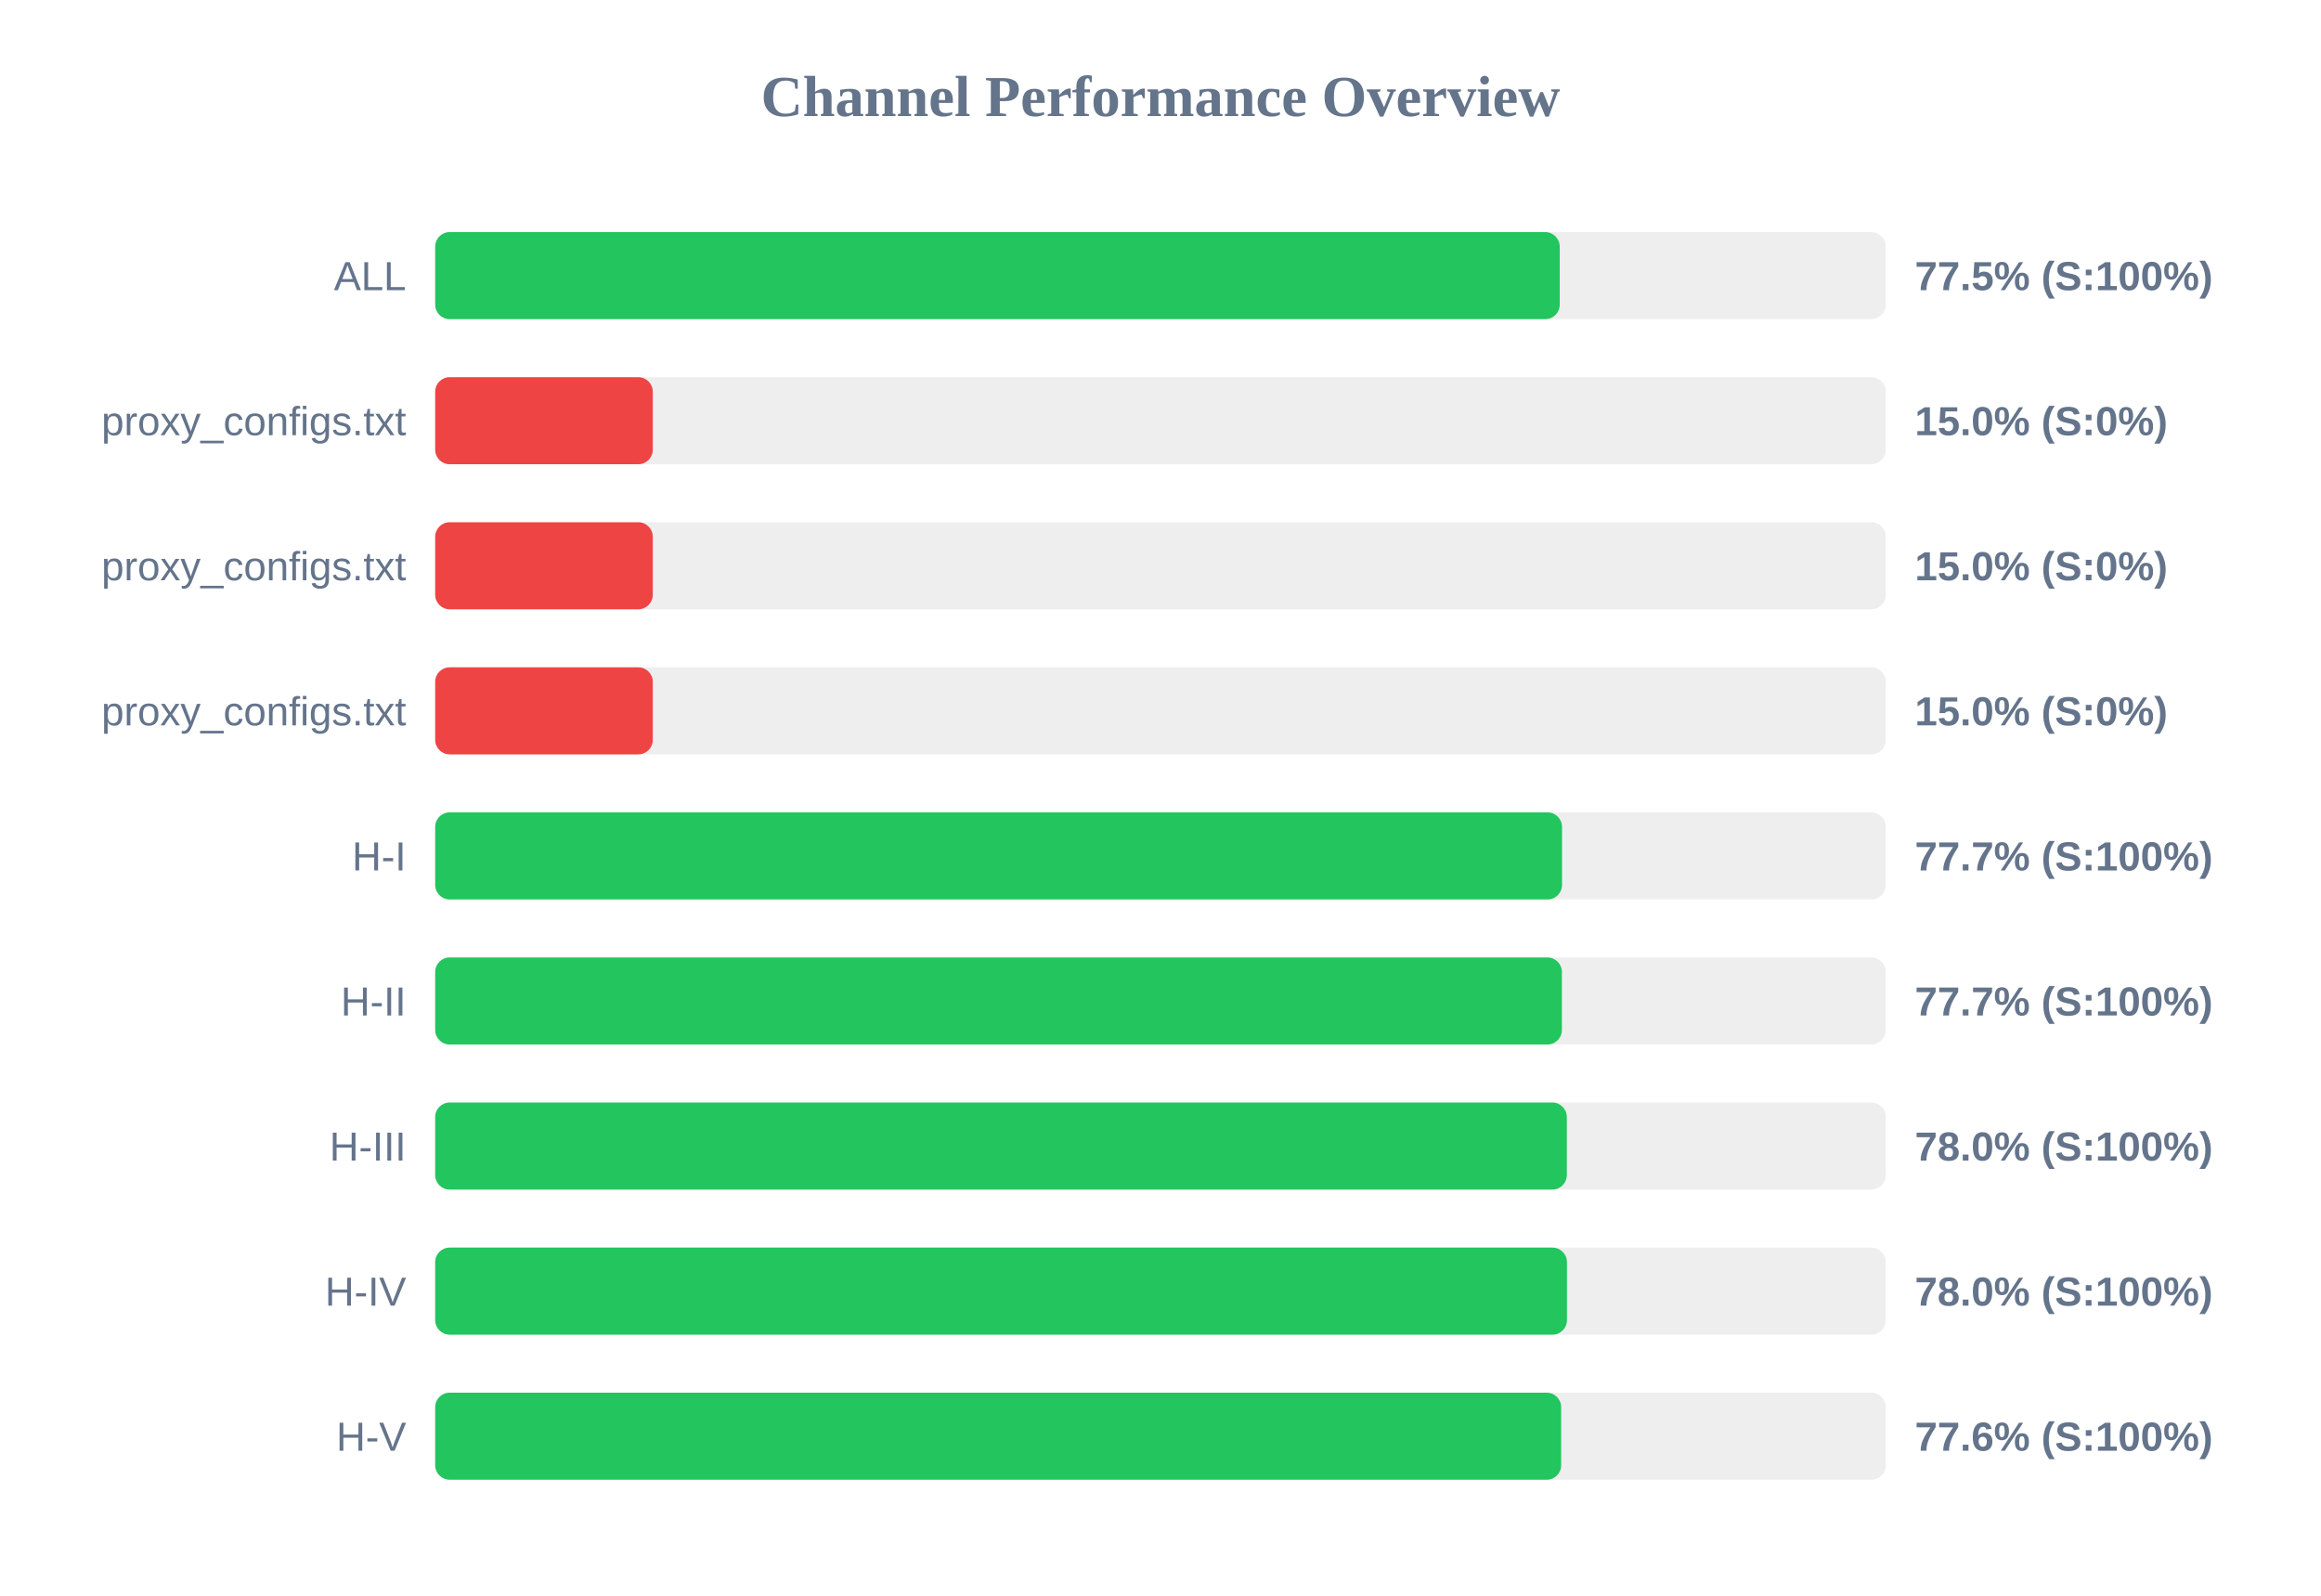
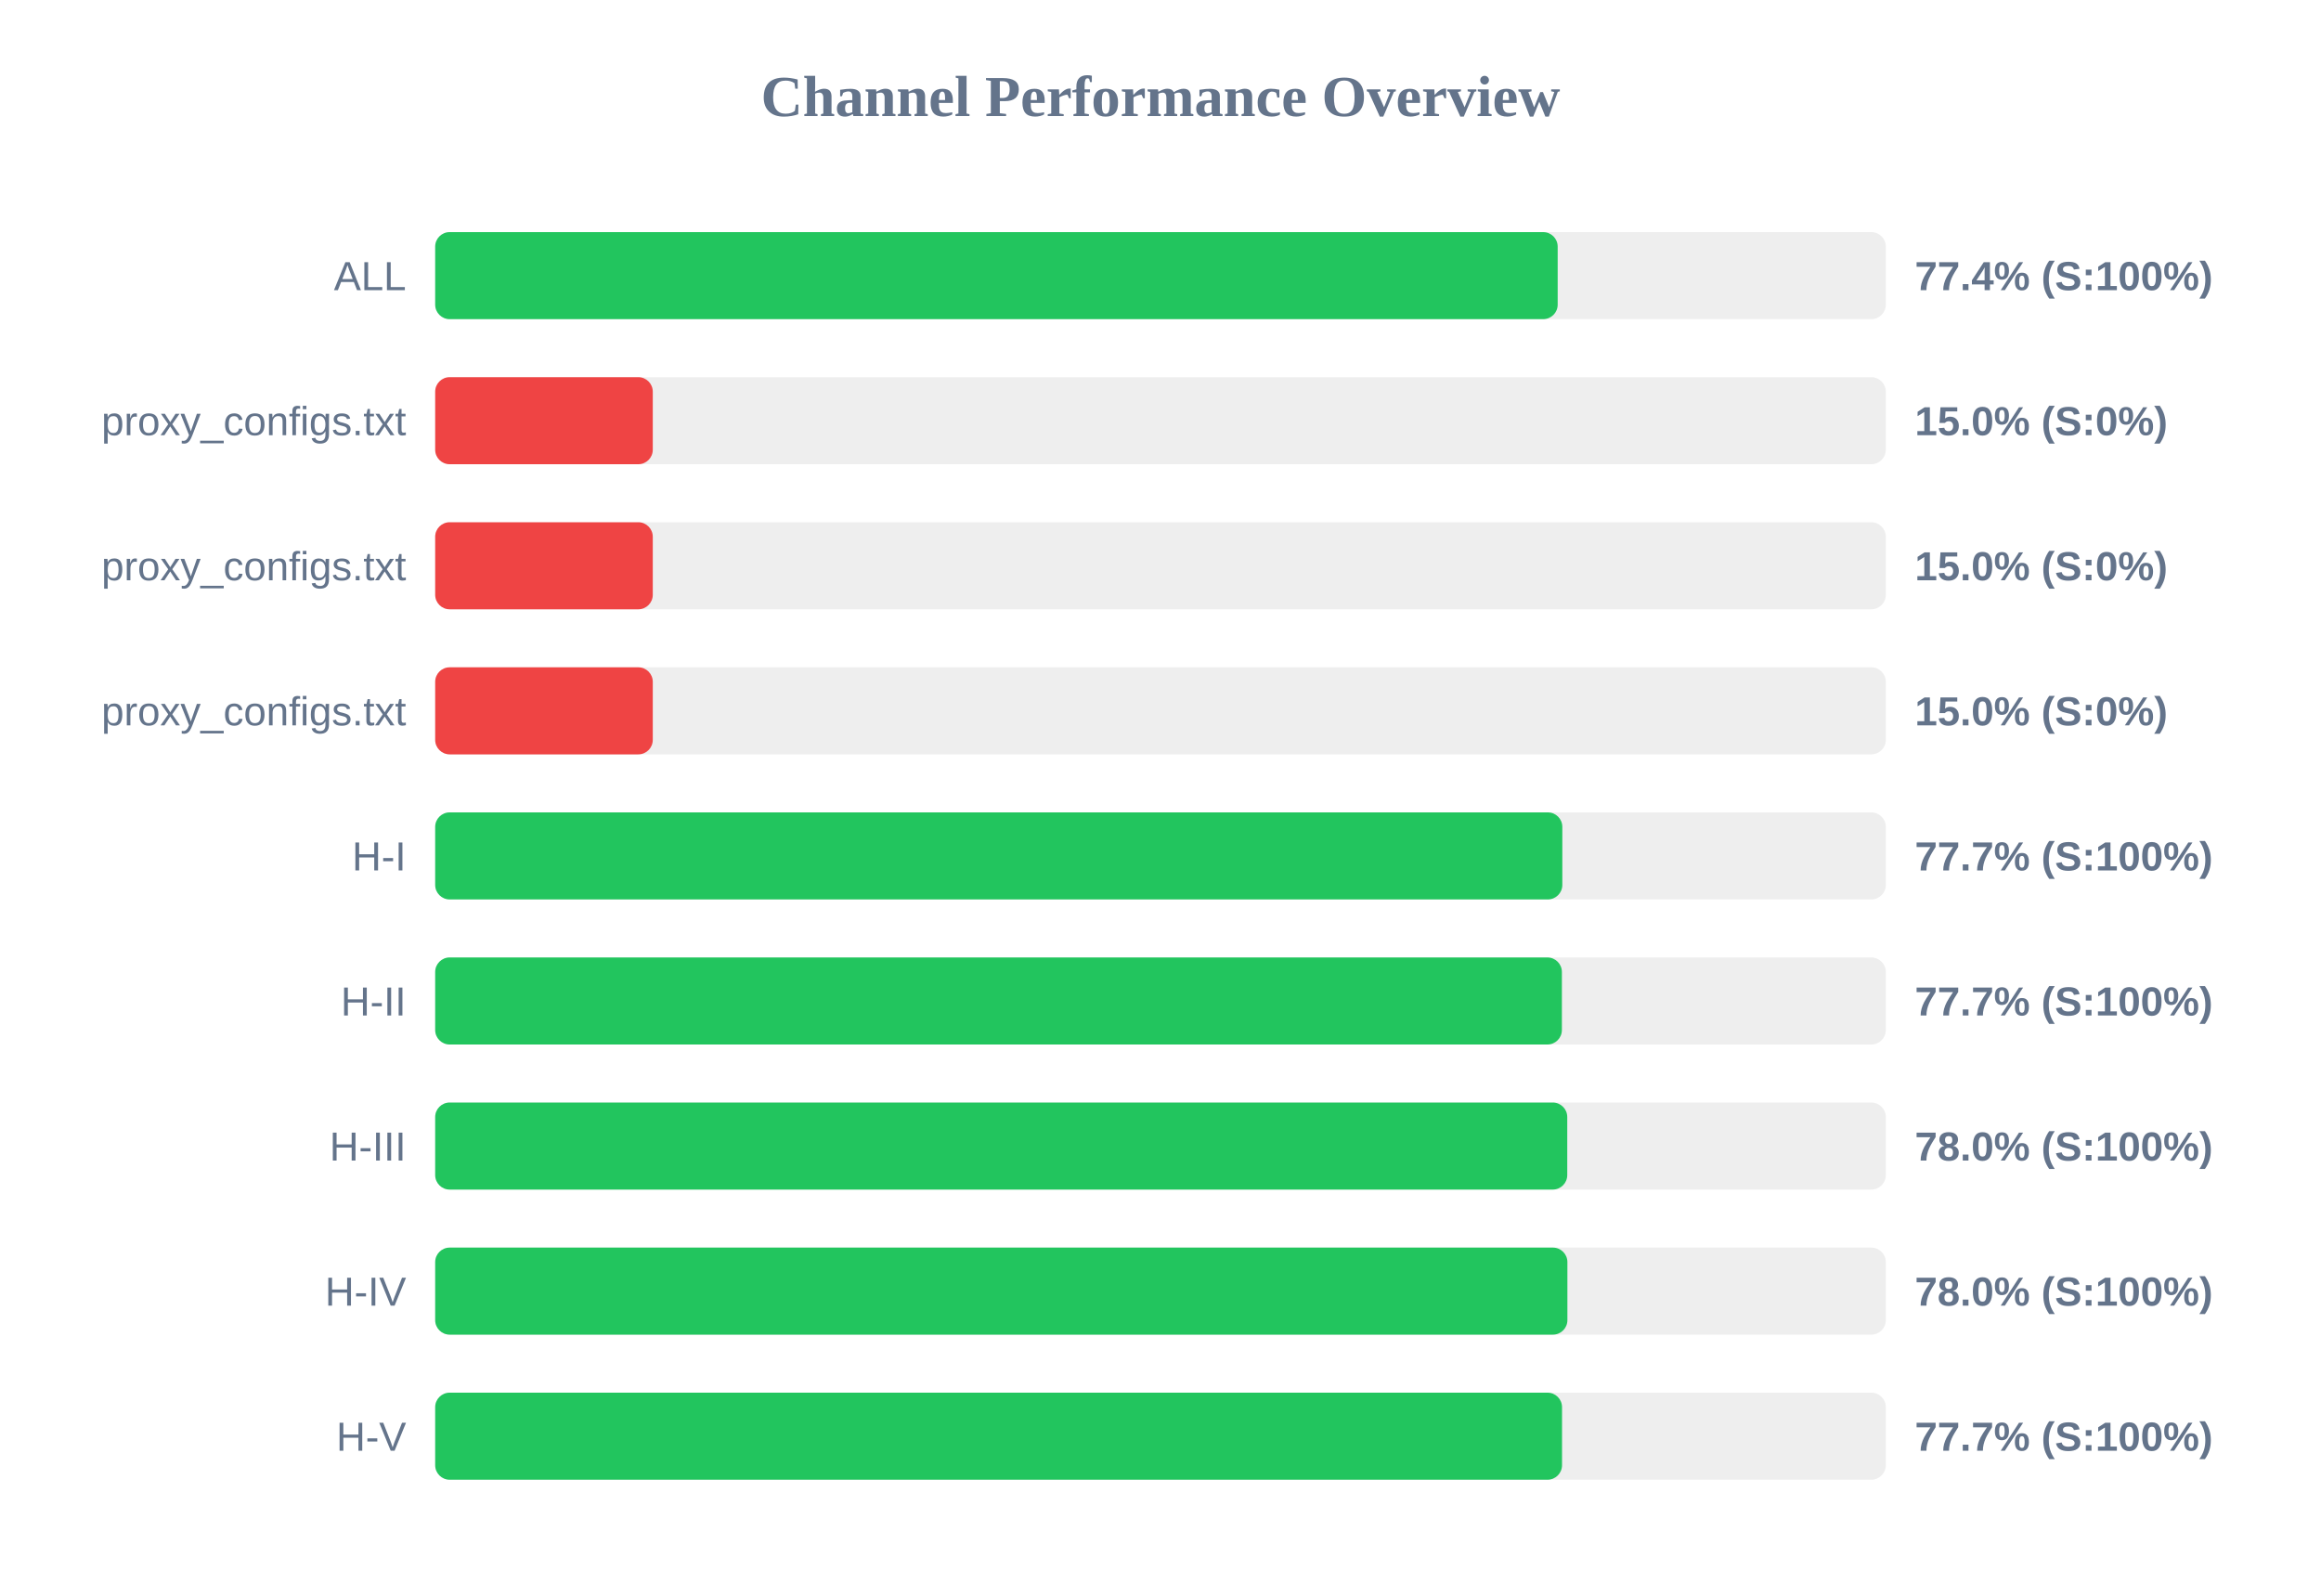
<svg xmlns="http://www.w3.org/2000/svg" width="800" height="550" version="1.1">
  <style>
        .row { font: 14px Arial; fill: #64748b; }
        .score { font: bold 14px Arial; fill: #64748b; }
    </style>
  <text x="400" y="40" text-anchor="middle" font-size="20px" font-weight="bold" fill="#64748b">Channel Performance Overview</text>
  <rect x="150" y="80" width="500" height="30" fill="#eee" rx="5" />
-   <rect x="150" y="80" width="387.6" height="30" fill="#22c55e" rx="5" />
+   <rect x="150" y="80" width="386.9" height="30" fill="#22c55e" rx="5" />
  <text x="140" y="100" text-anchor="end" class="row">ALL</text>
-   <text x="660" y="100" text-anchor="start" class="score">77.5% (S:100%)</text>
+   <text x="660" y="100" text-anchor="start" class="score">77.4% (S:100%)</text>
  <rect x="150" y="130" width="500" height="30" fill="#eee" rx="5" />
  <rect x="150" y="130" width="75.0" height="30" fill="#ef4444" rx="5" />
  <text x="140" y="150" text-anchor="end" class="row">proxy_configs.txt</text>
  <text x="660" y="150" text-anchor="start" class="score">15.0% (S:0%)</text>
  <rect x="150" y="180" width="500" height="30" fill="#eee" rx="5" />
  <rect x="150" y="180" width="75.0" height="30" fill="#ef4444" rx="5" />
  <text x="140" y="200" text-anchor="end" class="row">proxy_configs.txt</text>
  <text x="660" y="200" text-anchor="start" class="score">15.0% (S:0%)</text>
  <rect x="150" y="230" width="500" height="30" fill="#eee" rx="5" />
  <rect x="150" y="230" width="75.0" height="30" fill="#ef4444" rx="5" />
  <text x="140" y="250" text-anchor="end" class="row">proxy_configs.txt</text>
  <text x="660" y="250" text-anchor="start" class="score">15.0% (S:0%)</text>
  <rect x="150" y="280" width="500" height="30" fill="#eee" rx="5" />
-   <rect x="150" y="280" width="388.4" height="30" fill="#22c55e" rx="5" />
+   <rect x="150" y="280" width="388.5" height="30" fill="#22c55e" rx="5" />
  <text x="140" y="300" text-anchor="end" class="row">H-I</text>
  <text x="660" y="300" text-anchor="start" class="score">77.7% (S:100%)</text>
  <rect x="150" y="330" width="500" height="30" fill="#eee" rx="5" />
  <rect x="150" y="330" width="388.35" height="30" fill="#22c55e" rx="5" />
  <text x="140" y="350" text-anchor="end" class="row">H-II</text>
  <text x="660" y="350" text-anchor="start" class="score">77.7% (S:100%)</text>
  <rect x="150" y="380" width="500" height="30" fill="#eee" rx="5" />
-   <rect x="150" y="380" width="390.05" height="30" fill="#22c55e" rx="5" />
+   <rect x="150" y="380" width="390.2" height="30" fill="#22c55e" rx="5" />
  <text x="140" y="400" text-anchor="end" class="row">H-III</text>
  <text x="660" y="400" text-anchor="start" class="score">78.0% (S:100%)</text>
  <rect x="150" y="430" width="500" height="30" fill="#eee" rx="5" />
-   <rect x="150" y="430" width="390.1" height="30" fill="#22c55e" rx="5" />
+   <rect x="150" y="430" width="390.25" height="30" fill="#22c55e" rx="5" />
  <text x="140" y="450" text-anchor="end" class="row">H-IV</text>
  <text x="660" y="450" text-anchor="start" class="score">78.0% (S:100%)</text>
  <rect x="150" y="480" width="500" height="30" fill="#eee" rx="5" />
-   <rect x="150" y="480" width="388.1" height="30" fill="#22c55e" rx="5" />
+   <rect x="150" y="480" width="388.4" height="30" fill="#22c55e" rx="5" />
  <text x="140" y="500" text-anchor="end" class="row">H-V</text>
-   <text x="660" y="500" text-anchor="start" class="score">77.6% (S:100%)</text>
+   <text x="660" y="500" text-anchor="start" class="score">77.7% (S:100%)</text>
</svg>
